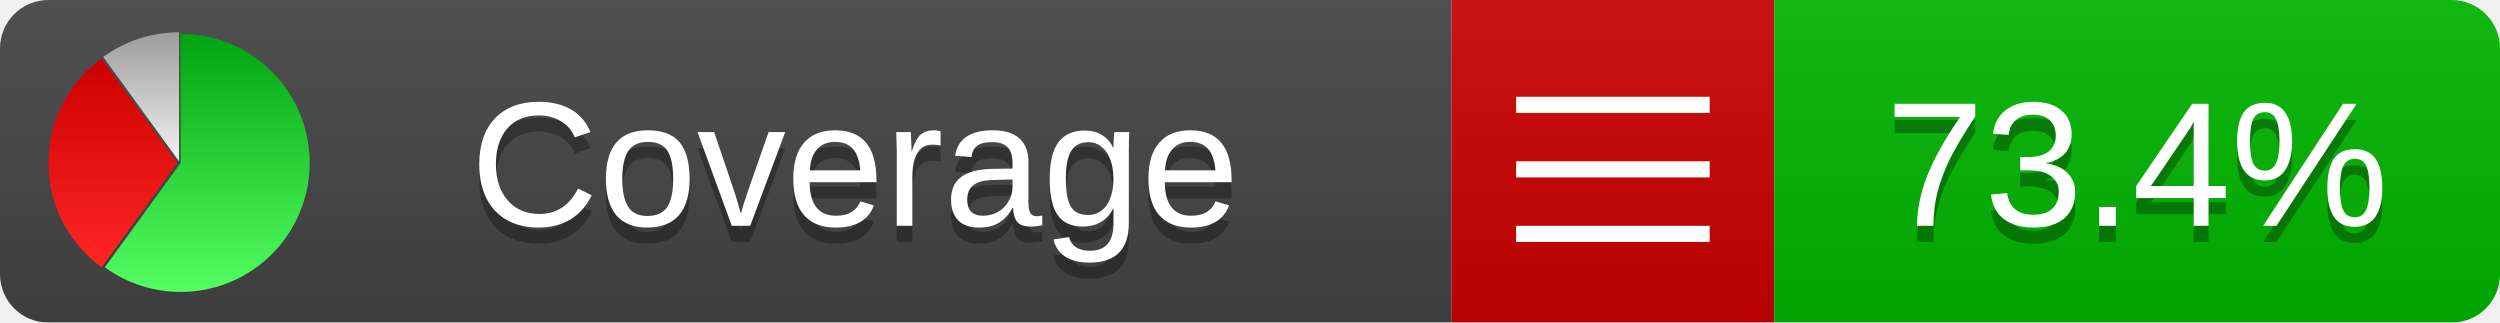
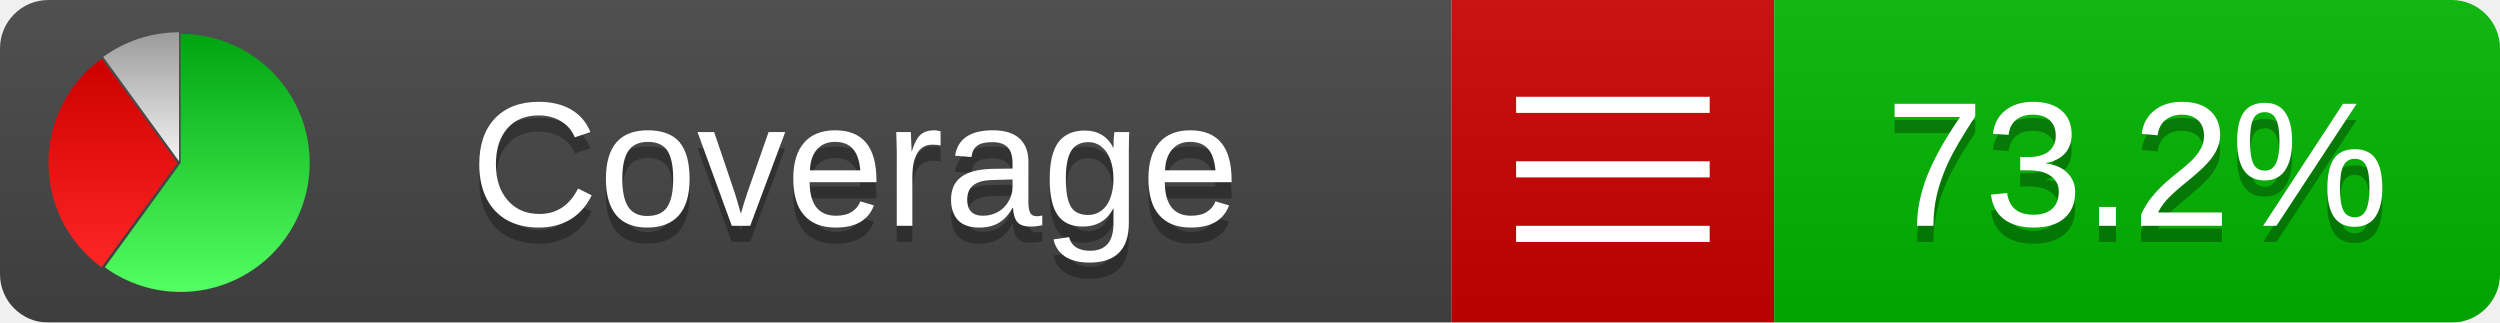
<svg xmlns="http://www.w3.org/2000/svg" xmlns:xlink="http://www.w3.org/1999/xlink" width="155" height="20">
  <style type="text/css">
          
            @keyframes fadeout {
              0 % { visibility: visible; opacity: 1; }
              40% { visibility: visible; opacity: 1; }
              50% { visibility: hidden; opacity: 0; }
              90% { visibility: hidden; opacity: 0; }
              100% { visibility: visible; opacity: 1; }
            }
            @keyframes fadein {
              0% { visibility: hidden; opacity: 0; }
              40% { visibility: hidden; opacity: 0; }
              50% { visibility: visible; opacity: 1; }
              90% { visibility: visible; opacity: 1; }
              100% { visibility: hidden; opacity: 0; }
            }
            .linecoverage {
                animation-duration: 10s;
                animation-name: fadeout;
                animation-iteration-count: infinite;
            }
            .branchcoverage {
                animation-duration: 10s;
                animation-name: fadein;
                animation-iteration-count: infinite;
            }
          
    </style>
  <defs>
    <linearGradient id="gradient" x2="0" y2="100%">
      <stop offset="0" stop-color="#bbb" stop-opacity=".1" />
      <stop offset="1" stop-opacity=".1" />
    </linearGradient>
    <linearGradient id="green" x2="0" y2="100%">
      <stop offset="0" stop-color="#00A410" />
      <stop offset="1" stop-color="#53FF63" />
    </linearGradient>
    <linearGradient id="red" x2="0" y2="100%">
      <stop offset="0" stop-color="#C00" />
      <stop offset="1" stop-color="#FF2525" />
    </linearGradient>
    <linearGradient id="gray" x2="0" y2="100%">
      <stop offset="0" stop-color="#9B9B9B" />
      <stop offset="1" stop-color="#F3F3F3" />
    </linearGradient>
    <mask id="mask">
      <rect width="155" height="20" rx="3" fill="#fff" />
    </mask>
    <g id="icon">
      <path style="fill:url(#green);" d="M205,202.5 l0,-200 a200,200 0 1,1 -117.558,361.803 z" />
      <path style="fill:url(#red);" d="M200,202.5 l-117.558,161.803 a200,200 0 0,1 0,-323.607 z" />
      <path style="fill:url(#gray);" d="M202.5,200 l-117.558,-161.803 a200,200 0 0,1 117.558,-38.196 z" />
    </g>
  </defs>
  <g mask="url(#mask)">
    <rect x="0" y="0" width="90" height="20" fill="#444" />
    <rect x="90" y="0" width="20" height="20" fill="#c00" />
    <rect x="110" y="0" width="45" height="20" fill="#00B600" />
    <rect x="0" y="0" width="155" height="20" fill="url(#gradient)" />
  </g>
  <g>
    <path class="" stroke="#fff" d="M94 6.5 h12 M94 10.5 h12 M94 14.5 h12" />
  </g>
  <g fill="#fff" text-anchor="middle" font-family="Verdana,Arial,Geneva,sans-serif" font-size="11">
    <a xlink:href="https://github.com/danielpalme/ReportGenerator" target="_top">
      <use xlink:href="#icon" transform="translate(3,2) scale(.04)" />
    </a>
    <text x="53" y="15" fill="#010101" fill-opacity=".3">Coverage</text>
    <text x="53" y="14" fill="#fff">Coverage</text>
-     <text class="" x="132.5" y="15" fill="#010101" fill-opacity=".3">73.4%</text>
-     <text class="" x="132.5" y="14">73.4%</text>
+     <text class="" x="132.5" y="15" fill="#010101" fill-opacity=".3">73.2%</text>
+     <text class="" x="132.5" y="14">73.2%</text>
  </g>
  <g>
    <rect class="" x="90" y="0" width="65" height="20" fill-opacity="0" />
  </g>
</svg>
